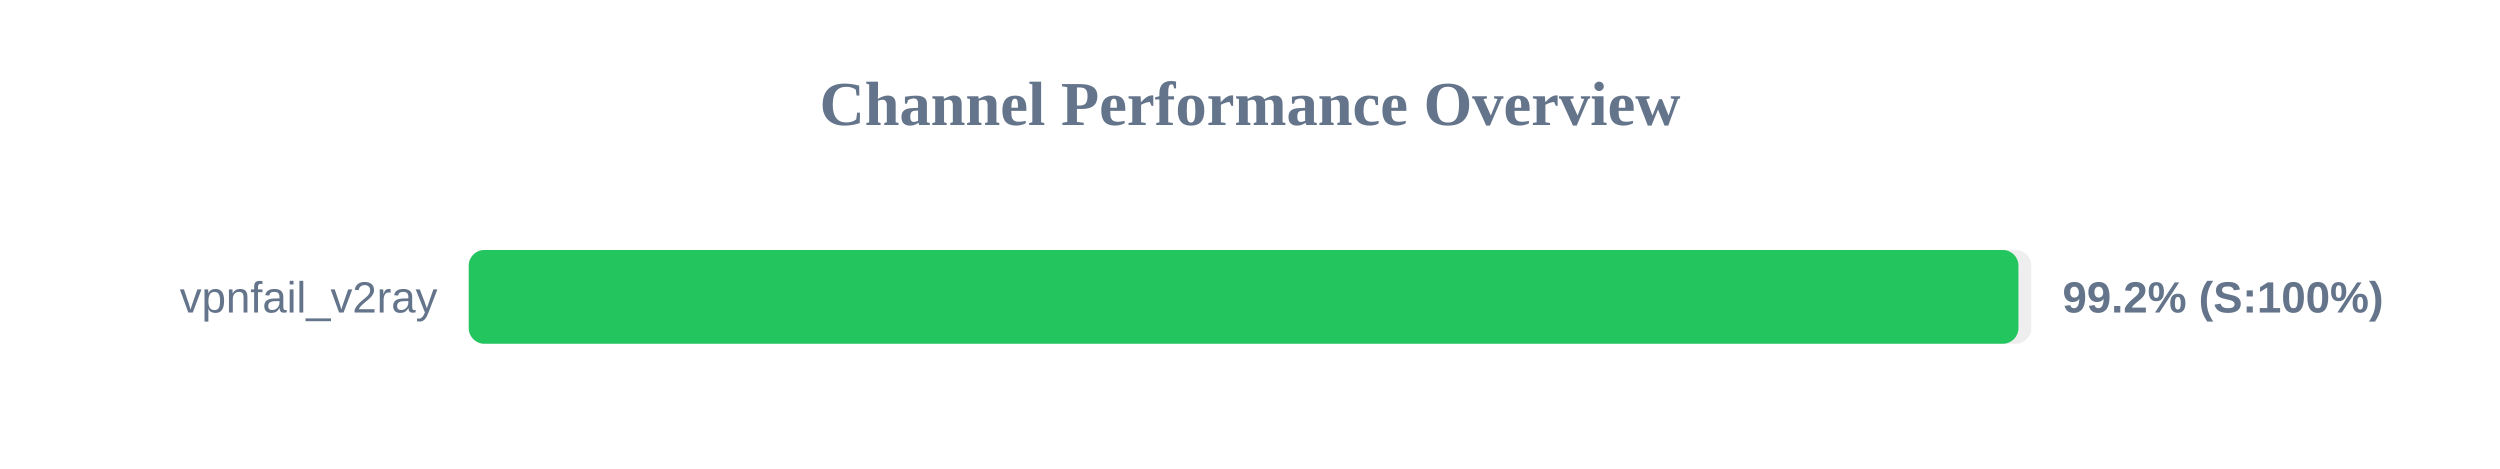
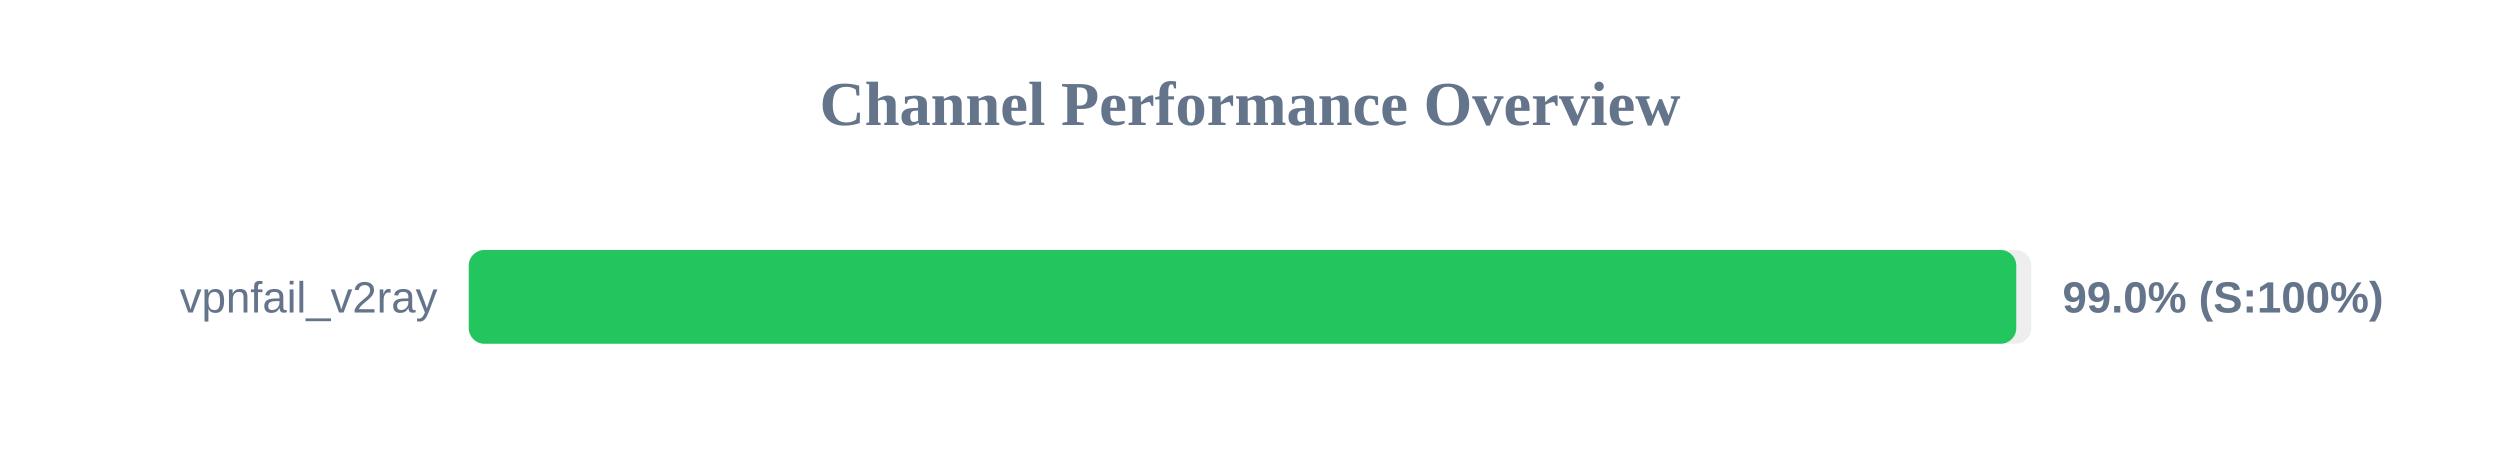
<svg xmlns="http://www.w3.org/2000/svg" width="800" height="150" version="1.1">
  <style>
        .row { font: 14px Arial; fill: #64748b; }
        .score { font: bold 14px Arial; fill: #64748b; }
    </style>
  <text x="400" y="40" text-anchor="middle" font-size="20px" font-weight="bold" fill="#64748b">Channel Performance Overview</text>
  <rect x="150" y="80" width="500" height="30" fill="#eee" rx="5" />
-   <rect x="150" y="80" width="495.9" height="30" fill="#22c55e" rx="5" />
+   <rect x="150" y="80" width="495.2" height="30" fill="#22c55e" rx="5" />
  <text x="140" y="100" text-anchor="end" class="row">vpnfail_v2ray</text>
-   <text x="660" y="100" text-anchor="start" class="score">99.2% (S:100%)</text>
+   <text x="660" y="100" text-anchor="start" class="score">99.0% (S:100%)</text>
</svg>
